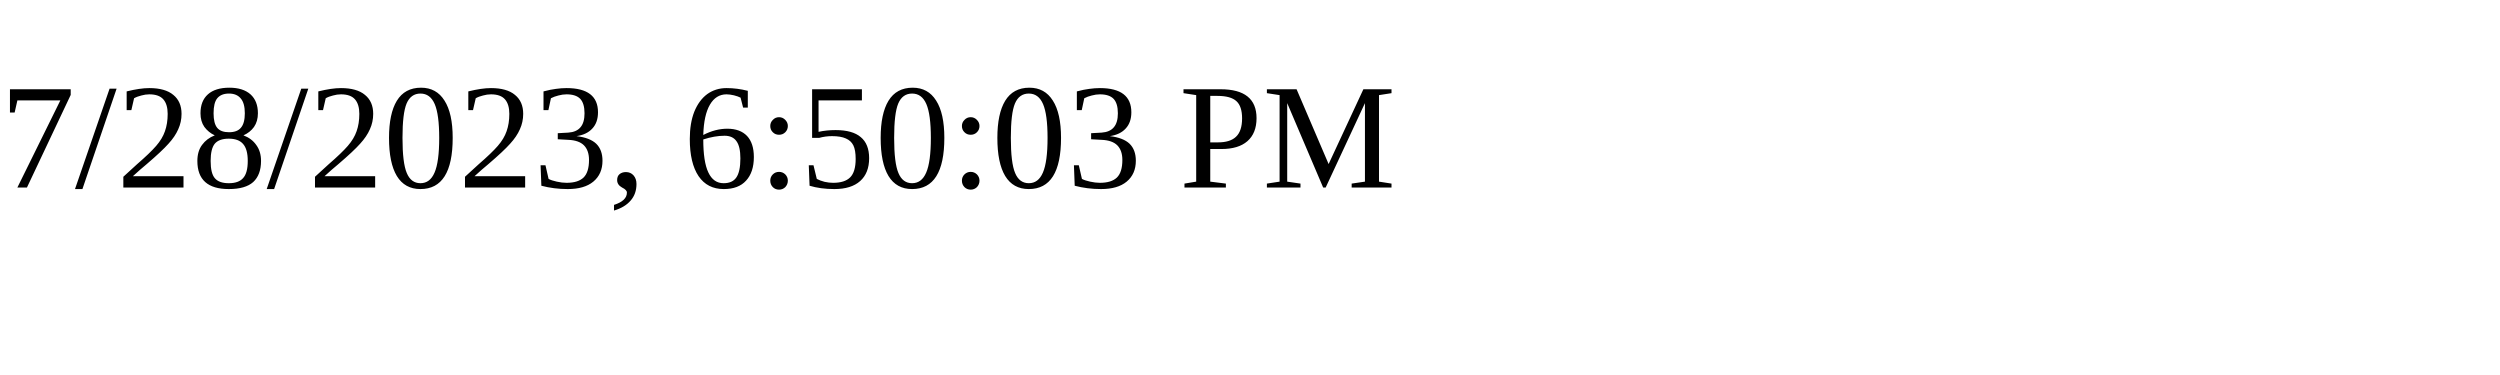
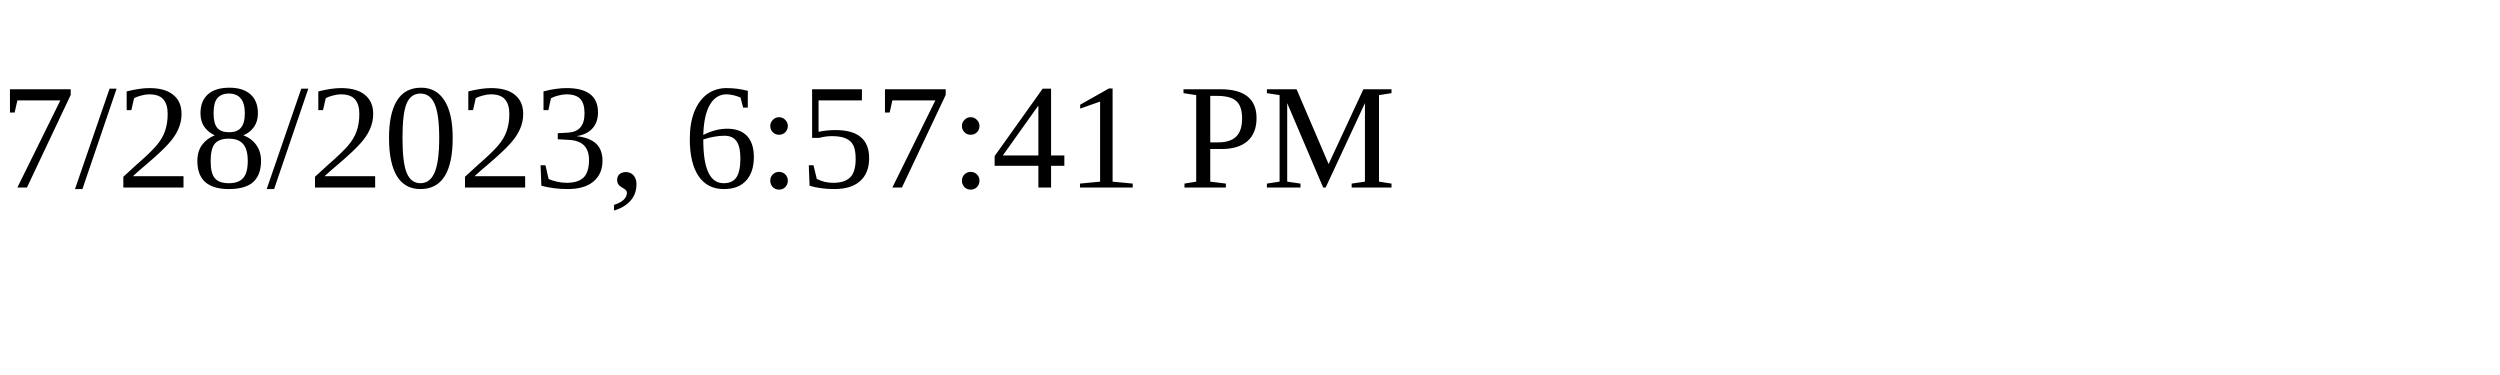
<svg xmlns="http://www.w3.org/2000/svg" height="30" width="200">
-   <text x="0" y="15">7/28/2023, 6:50:03 PM</text>
+   <text x="0" y="15">7/28/2023, 6:57:41 PM</text>
</svg>
